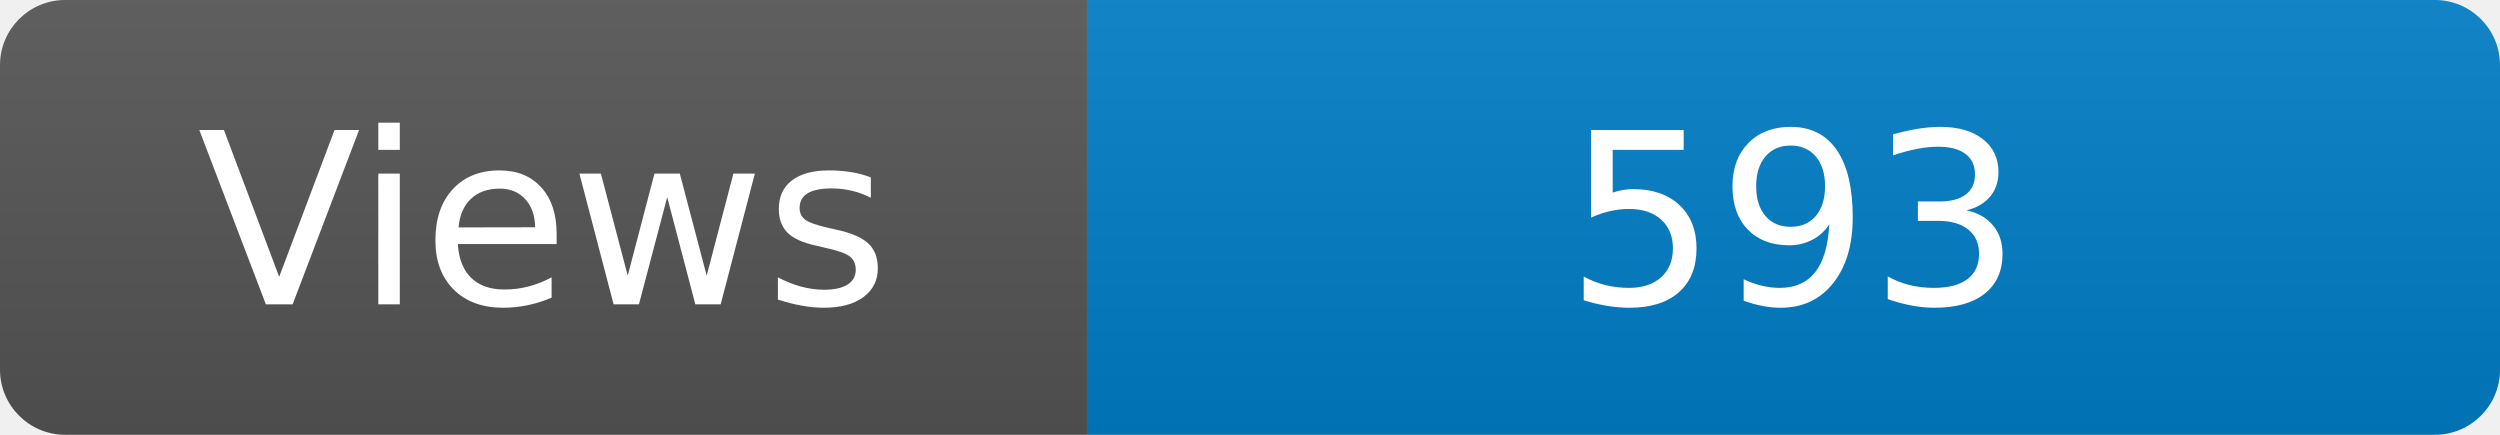
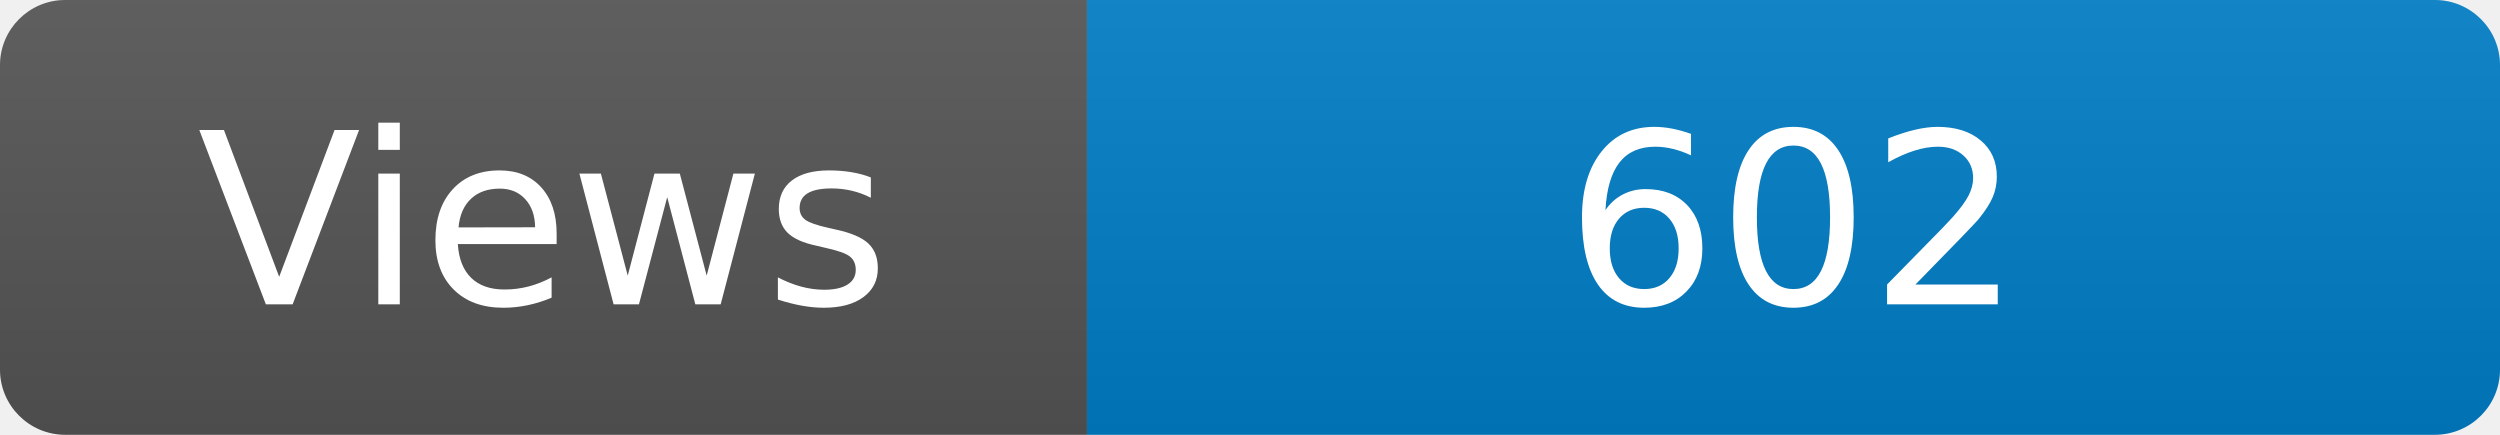
<svg xmlns="http://www.w3.org/2000/svg" width="115" height="20" role="img" aria-label="Maintained?: yes">
  <linearGradient id="s" x2="0" y2="100%">
    <stop offset="0" stop-color="#bbb" stop-opacity=".1" />
    <stop offset="1" stop-opacity=".1" />
  </linearGradient>
  <clipPath id="r">
    <rect width="115" height="20" rx="3" fill="#fff" />
  </clipPath>
  <g clip-path="url(#r)">
    <rect width="50" height="20" fill="#555" />
    <rect x="50" width="160" height="20" fill="#007ec6" />
    <rect width="115" height="20" fill="url(#s)" />
  </g>
  <g fill="#fff" text-anchor="middle" font-family="Verdana,Geneva,DejaVu Sans,sans-serif" font-size="110">
    <text x="250" y="140" transform="scale(.1)" fill="#fff">Views</text>
-     <text x="825" y="140" transform="scale(.1)" fill="#fff">593</text>
+     <text x="825" y="140" transform="scale(.1)" fill="#fff">602</text>
  </g>
</svg>
